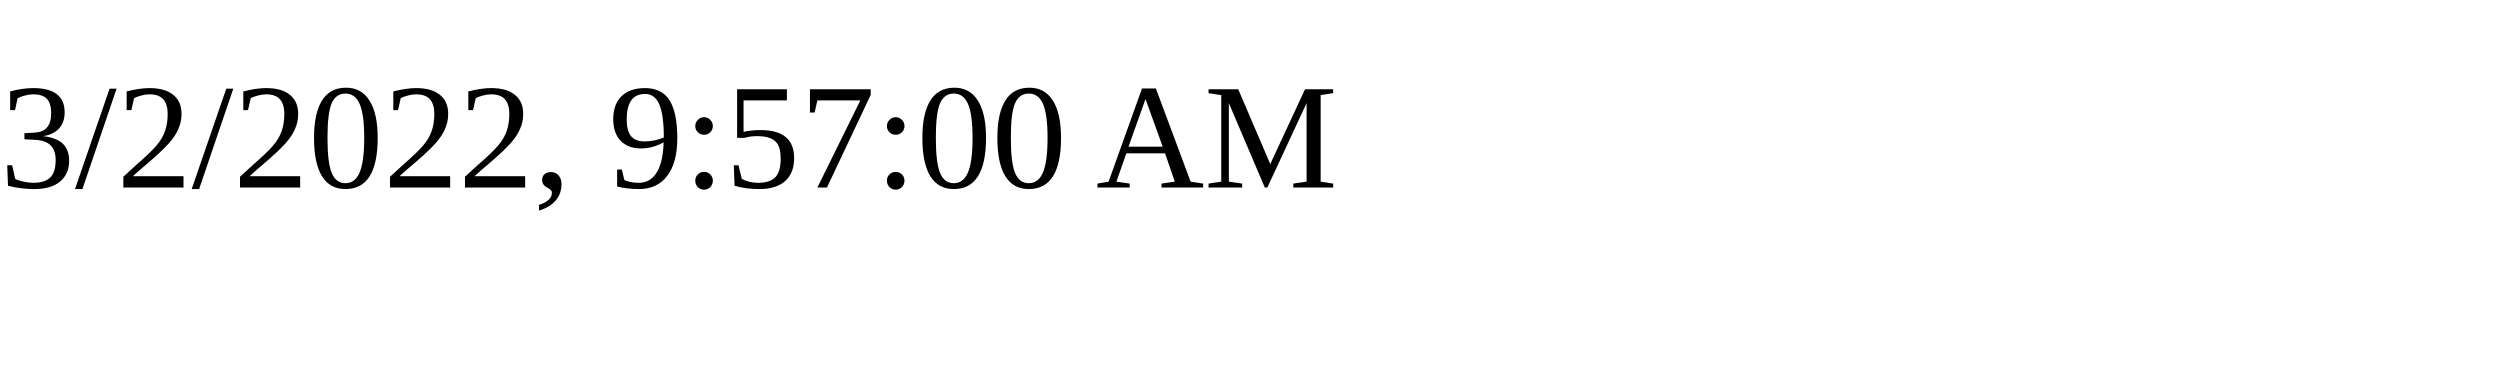
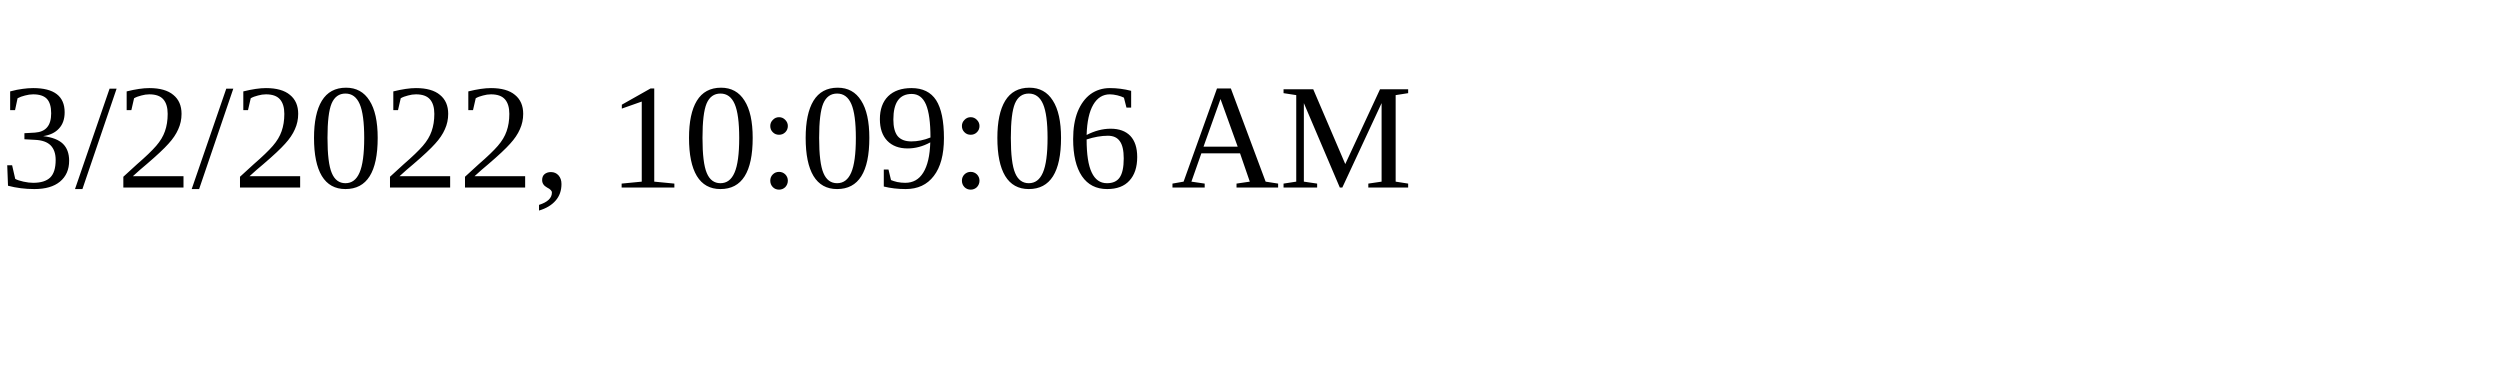
<svg xmlns="http://www.w3.org/2000/svg" height="30" width="200">
-   <text x="0" y="15">3/2/2022, 9:57:00 AM</text>
+   <text x="0" y="15">3/2/2022, 10:09:06 AM</text>
</svg>
